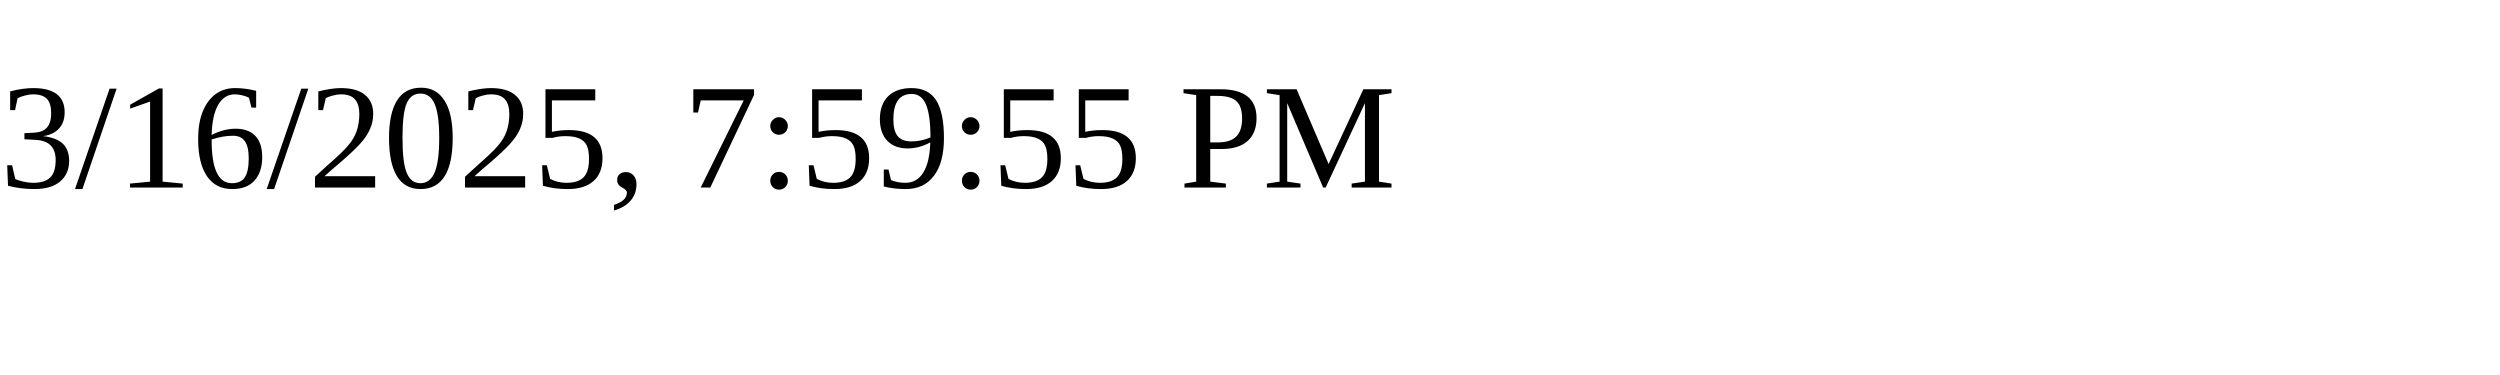
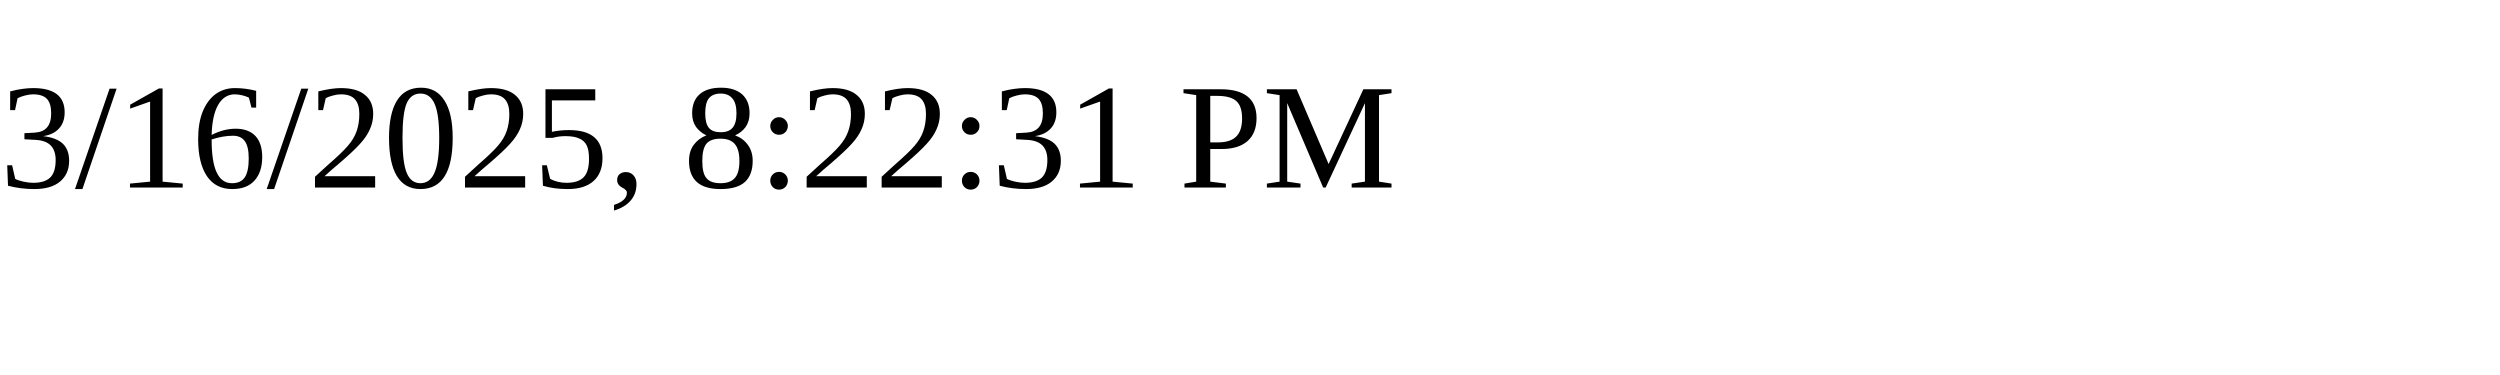
<svg xmlns="http://www.w3.org/2000/svg" height="30" width="200">
-   <text x="0" y="15">3/16/2025, 7:59:55 PM</text>
+   <text x="0" y="15">3/16/2025, 8:22:31 PM</text>
</svg>
